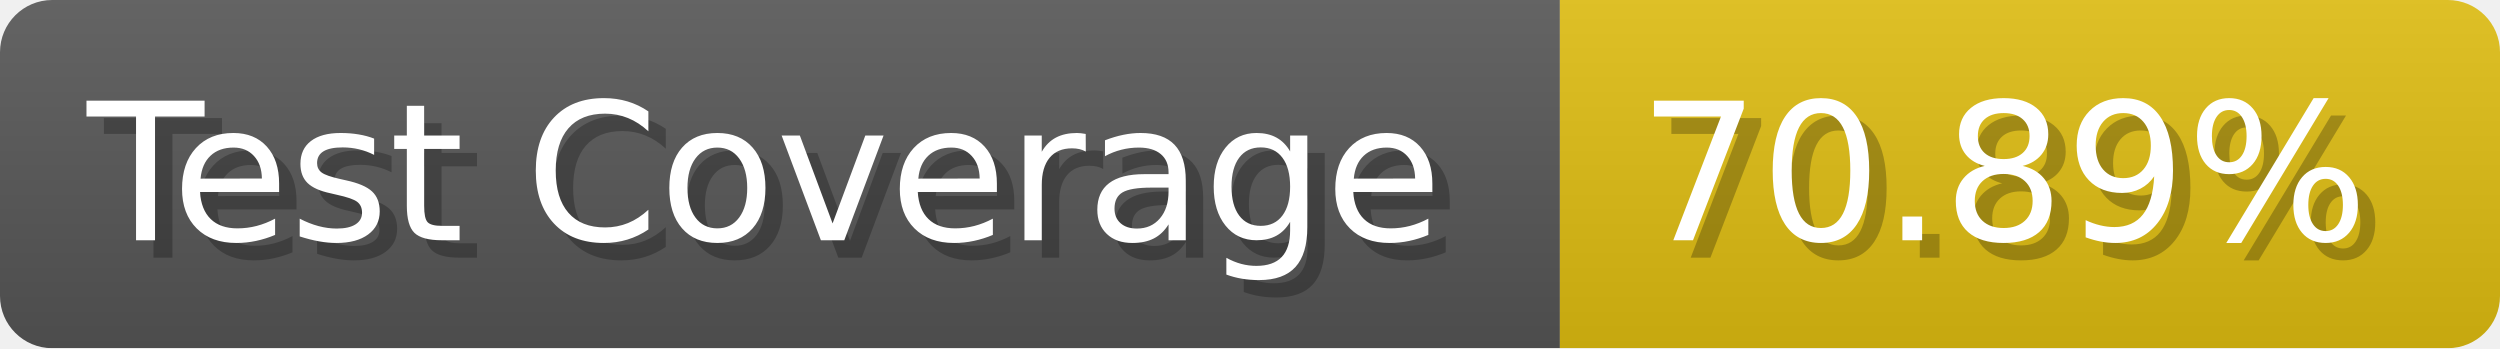
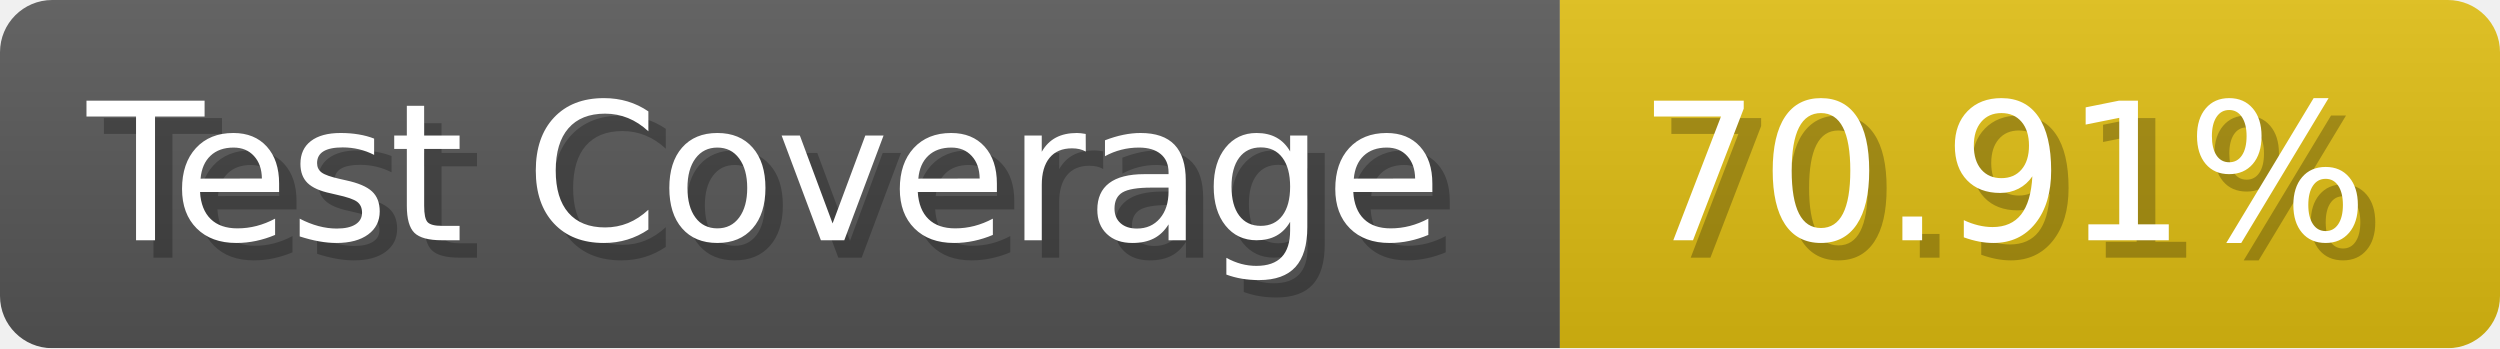
- <svg xmlns="http://www.w3.org/2000/svg" width="143.6" height="20" viewBox="0 0 1436 200" role="img" aria-label="Test Coverage: 70.89%">
+ <svg xmlns="http://www.w3.org/2000/svg" width="143.6" height="20" viewBox="0 0 1436 200" role="img" aria-label="Test Coverage: 70.91%">
  <linearGradient id="a" x2="0" y2="100%">
    <stop offset="0" stop-opacity=".1" stop-color="#EEE" />
    <stop offset="1" stop-opacity=".1" />
  </linearGradient>
  <mask id="m">
    <rect width="1436" height="200" rx="30" fill="#FFF" />
  </mask>
  <g mask="url(#m)">
    <rect width="896" height="200" fill="#555" />
    <rect width="540" height="200" fill="#DB1" x="896" />
    <rect width="1436" height="200" fill="url(#a)" />
  </g>
  <g aria-hidden="true" fill="#fff" text-anchor="start" font-family="Verdana,DejaVu Sans,sans-serif" font-size="110">
    <text x="60" y="148" textLength="796" fill="#000" opacity="0.25">Test Coverage</text>
    <text x="50" y="138" textLength="796">Test Coverage</text>
-     <text x="951" y="148" textLength="440" fill="#000" opacity="0.25">70.89%</text>
-     <text x="941" y="138" textLength="440">70.89%</text>
+     <text x="951" y="148" textLength="440" fill="#000" opacity="0.25">70.91%</text>
+     <text x="941" y="138" textLength="440">70.91%</text>
  </g>
</svg>
